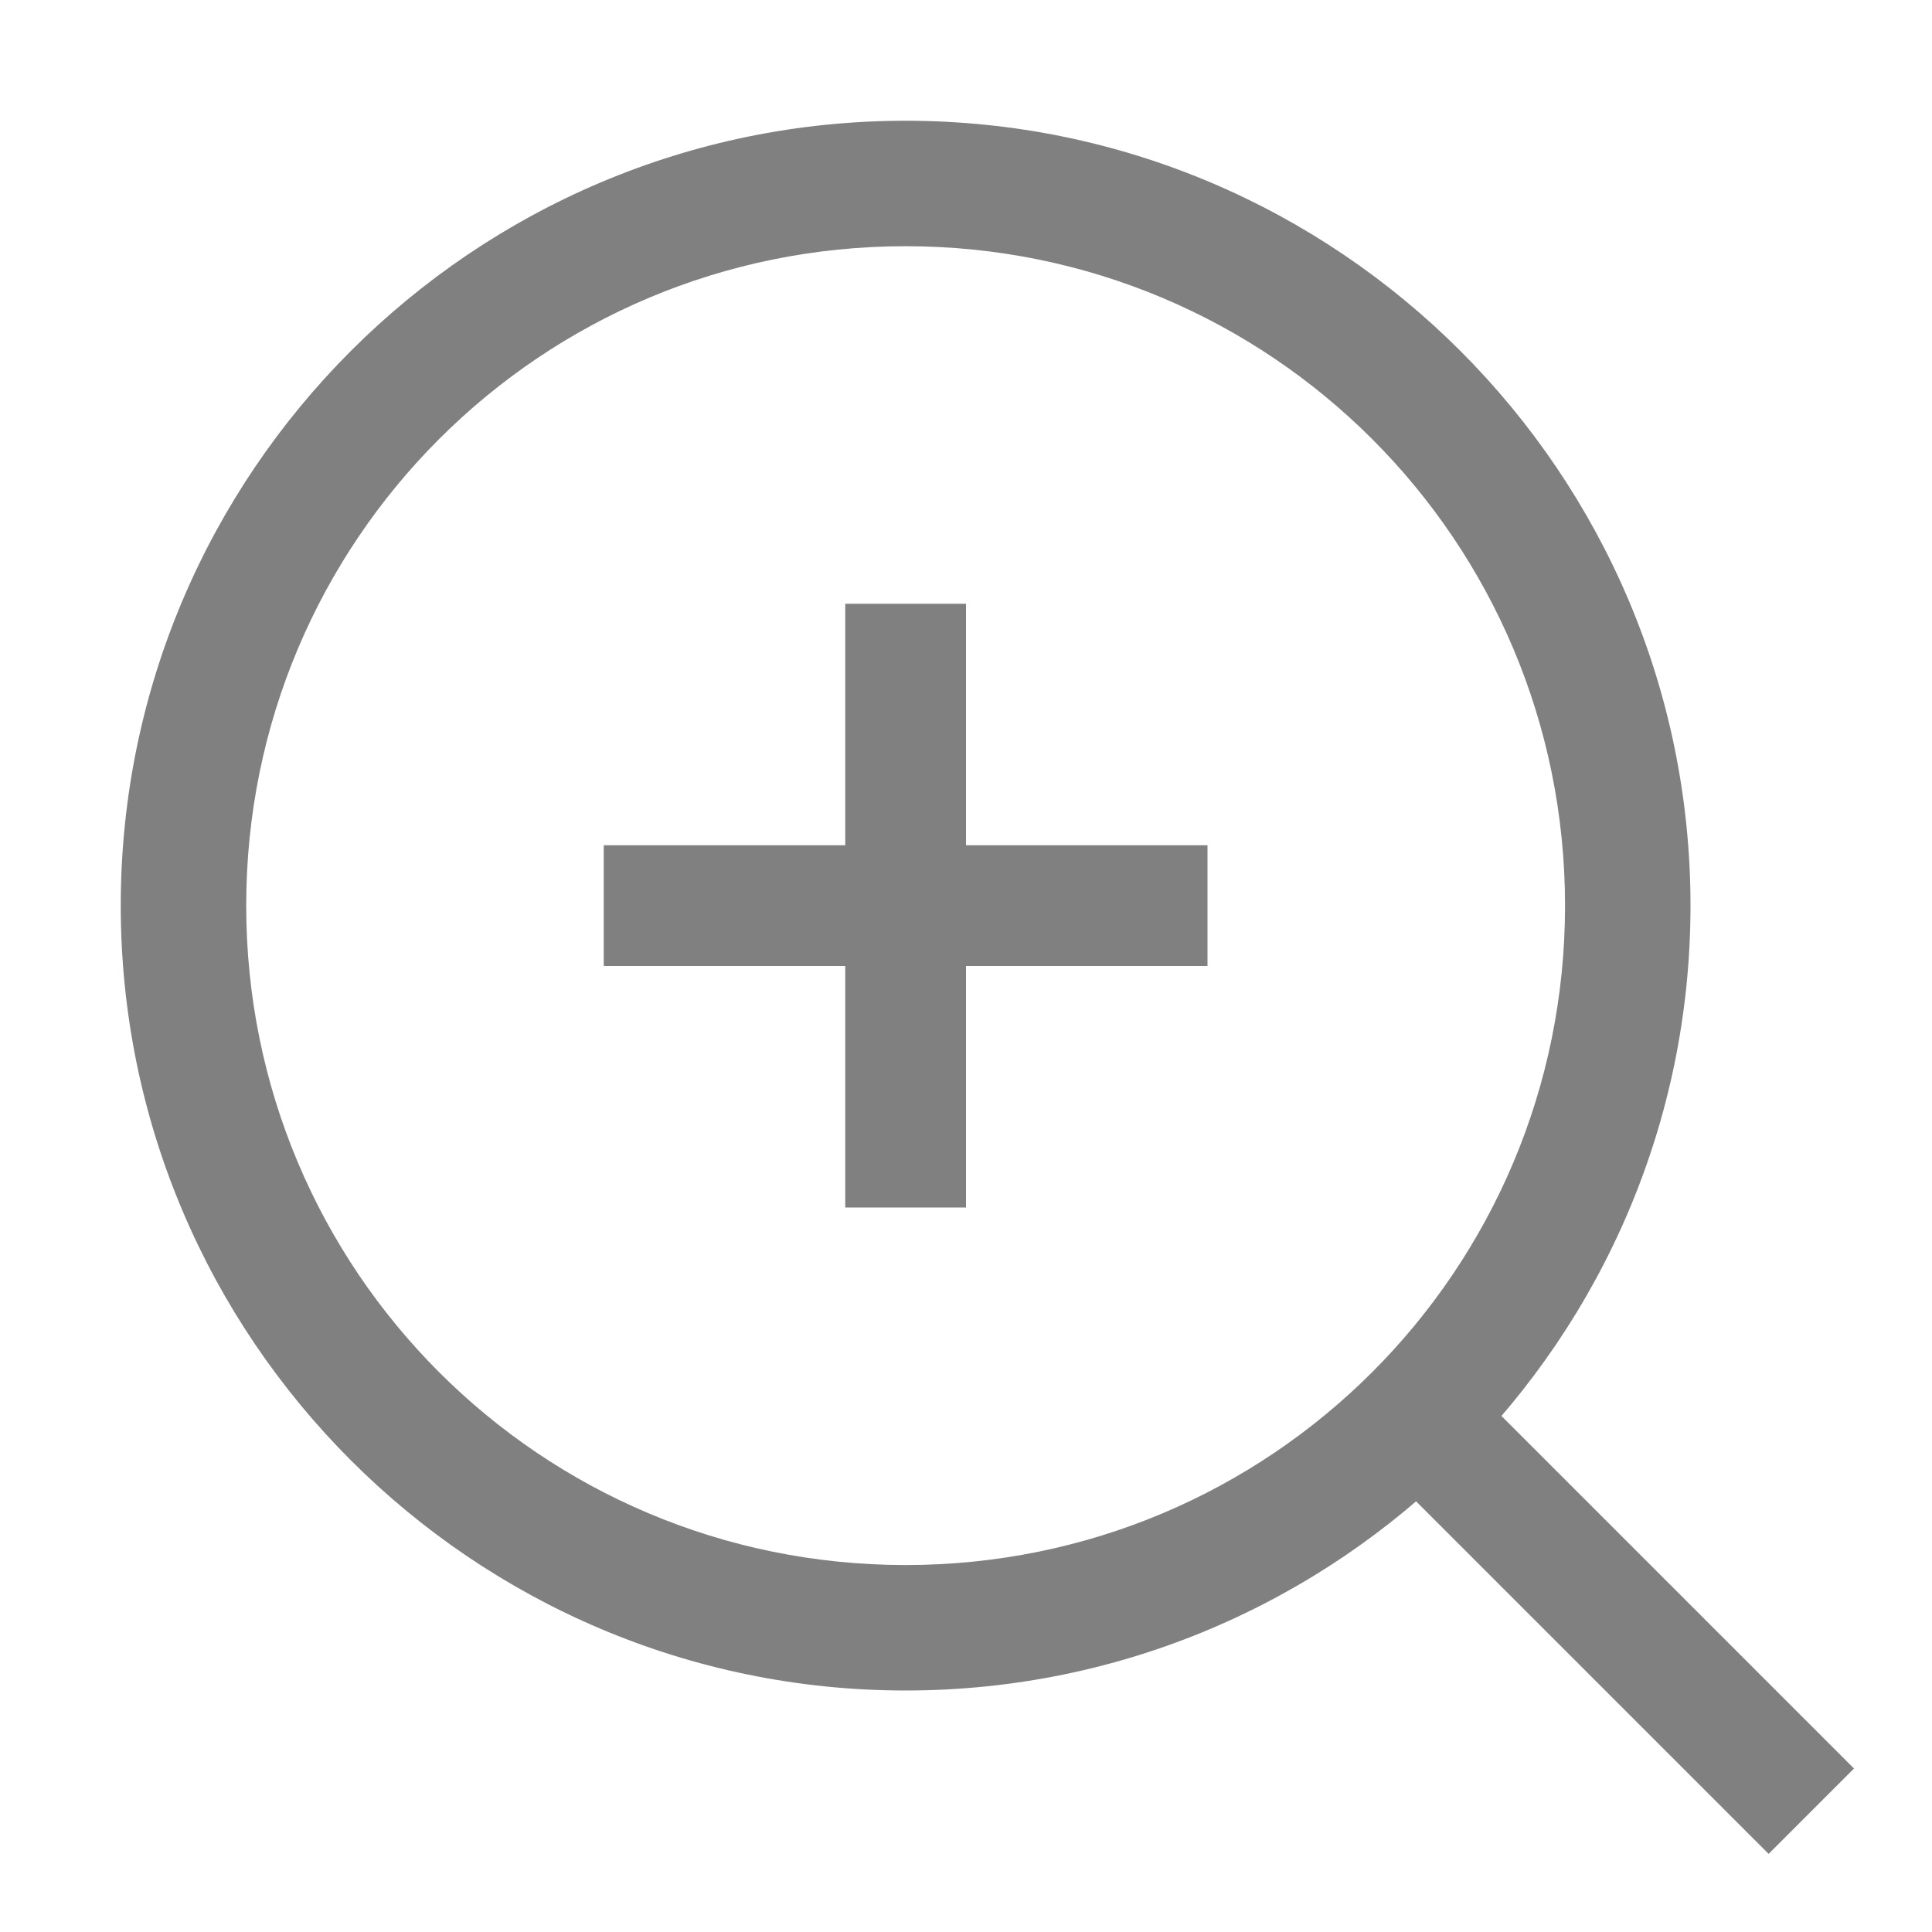
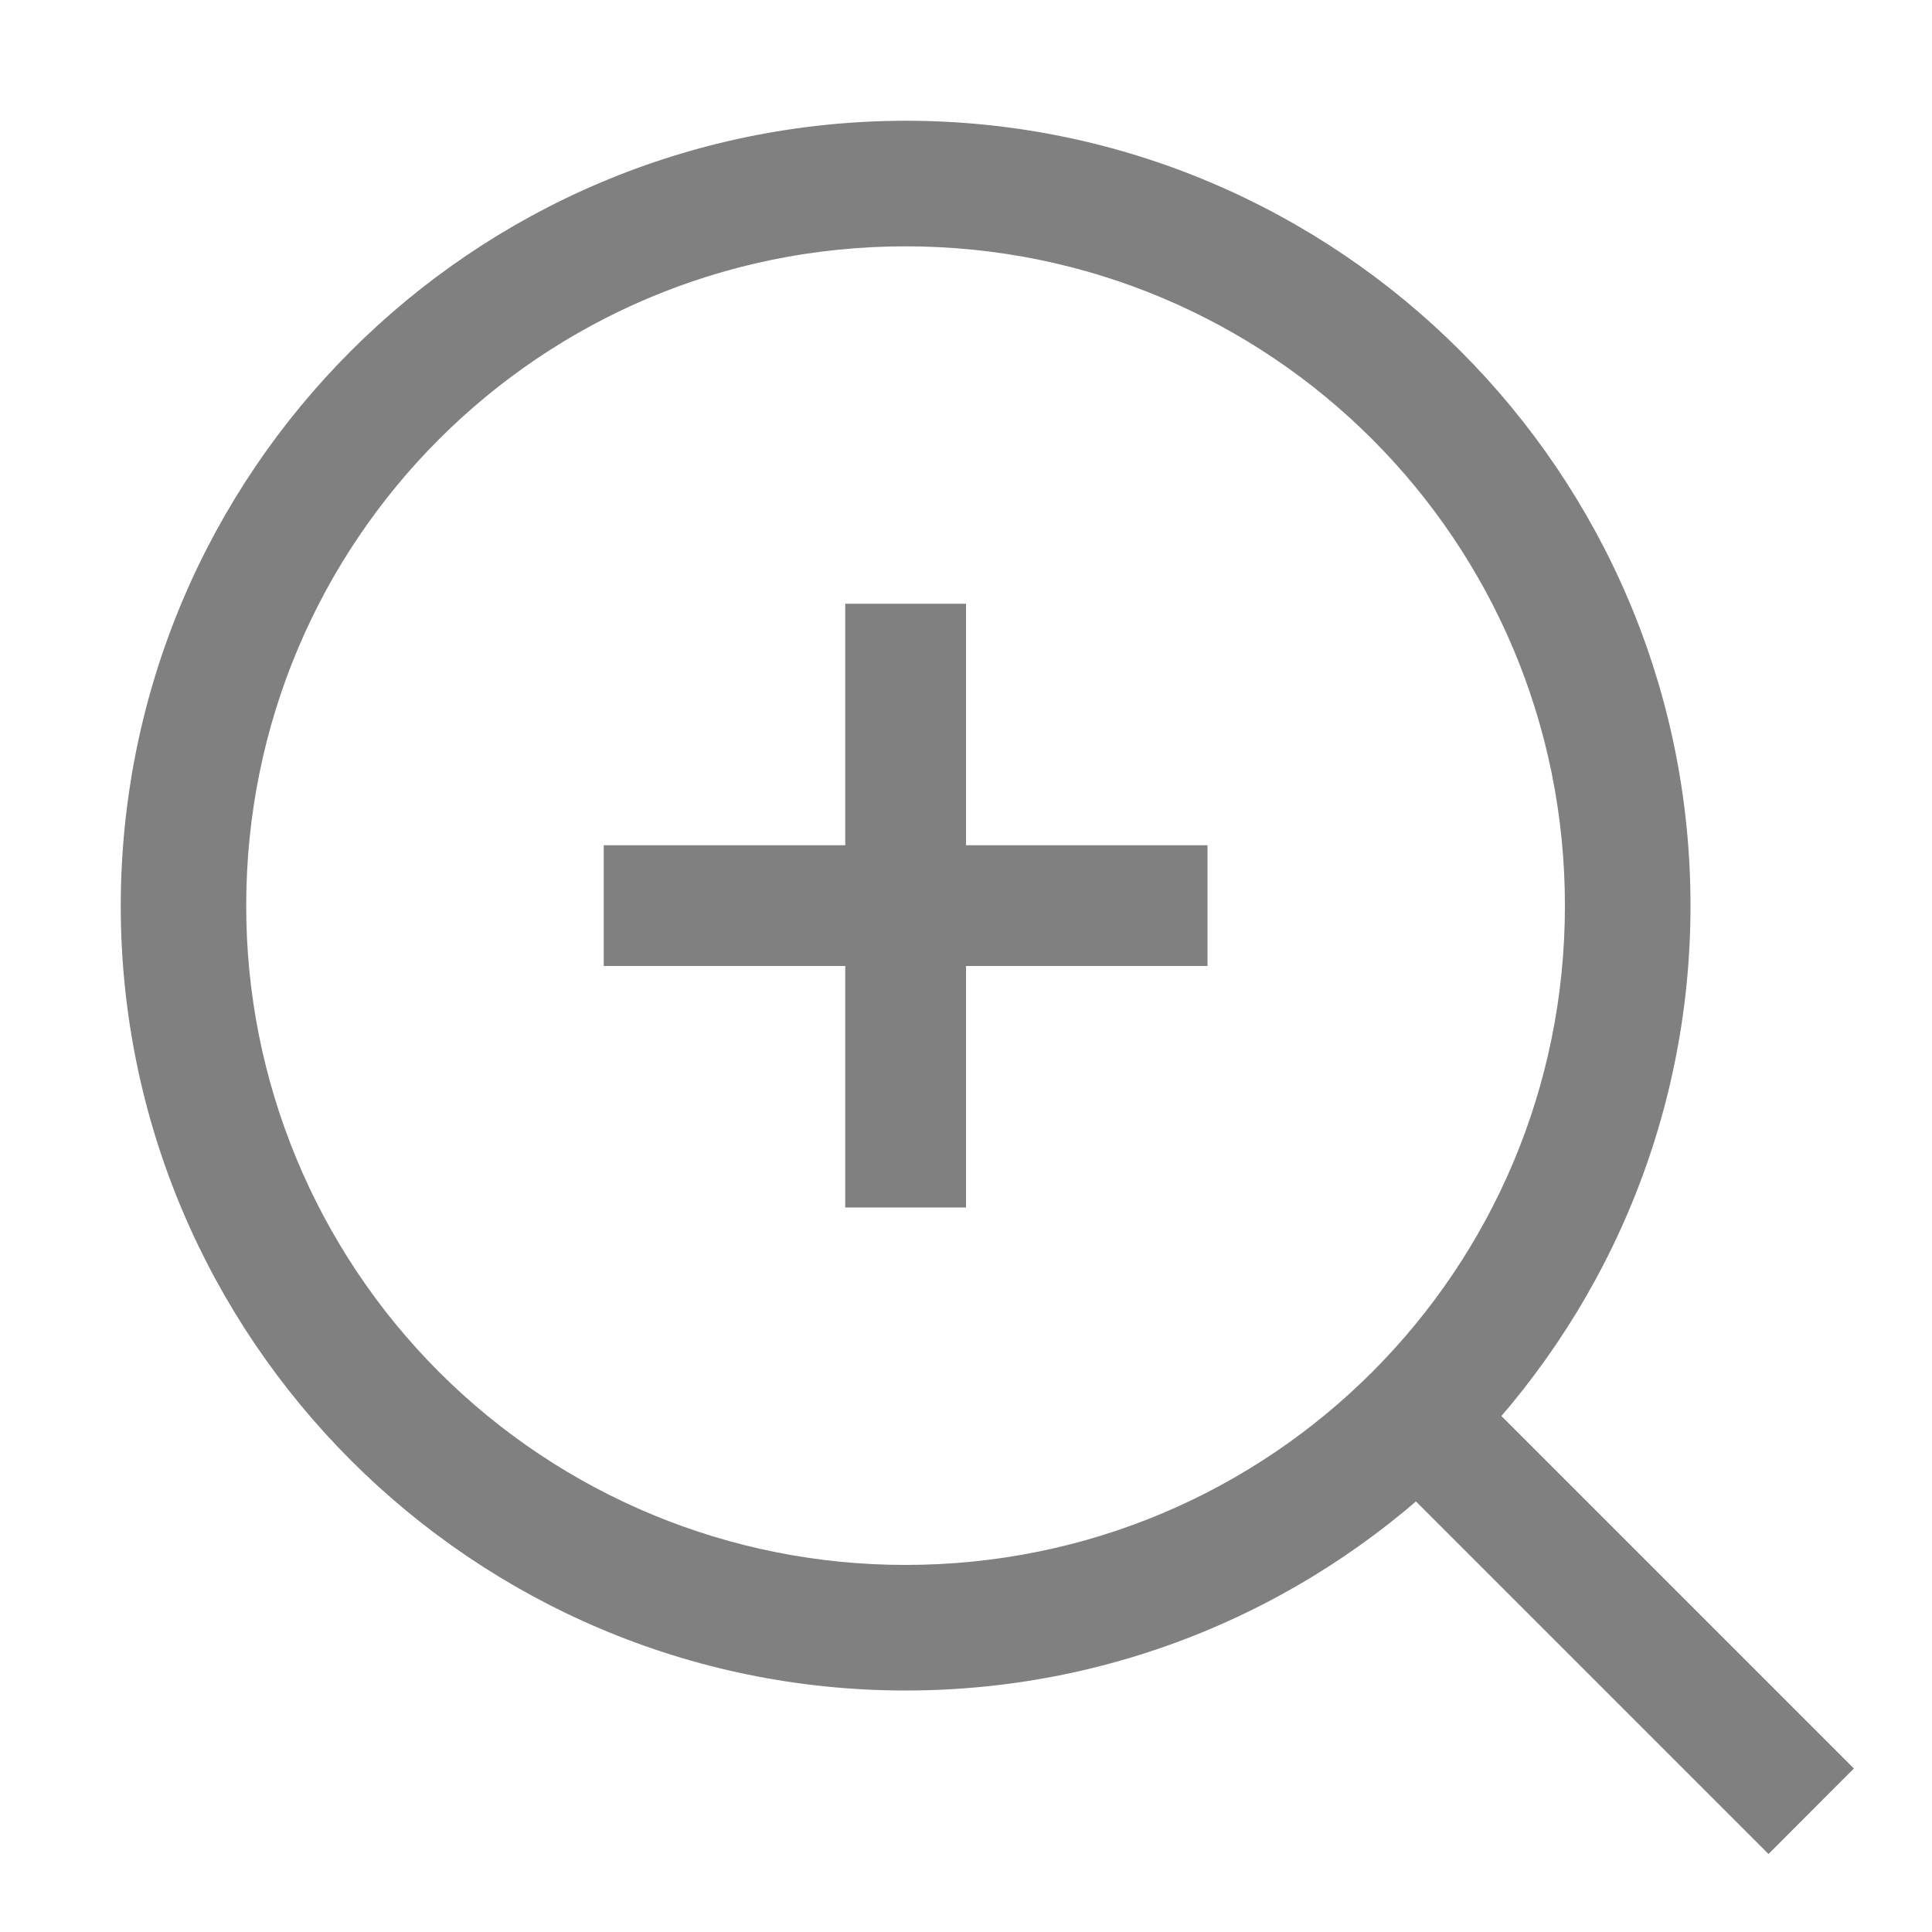
- <svg xmlns="http://www.w3.org/2000/svg" xmlns:ns1="http://www.openswatchbook.org/uri/2009/osb" height="16" id="svg7384" version="1.1" width="16">
-   <defs id="defs7386">
-     <linearGradient id="linearGradient5606" ns1:paint="solid">
-       <stop id="stop5608" offset="0" style="stop-color:#000000;stop-opacity:1;" />
-     </linearGradient>
-     <linearGradient id="linearGradient4526" ns1:paint="solid">
-       <stop id="stop4528" offset="0" style="stop-color:#ffffff;stop-opacity:1;" />
-     </linearGradient>
-   </defs>
-   <g id="layer9" label="status" style="display:inline" transform="translate(-413.0002,87)" />
-   <g id="layer2" transform="translate(-172,-280)" />
-   <g id="layer4" transform="translate(-172,-280)" />
-   <g id="g1812" style="display:inline" transform="translate(-172,-280)" />
-   <g id="g6217" transform="translate(-172,-280)" />
-   <g id="layer3" style="display:inline" transform="translate(-172,-280)" />
-   <g id="g1833" style="display:inline" transform="translate(-172,-280)" />
-   <g id="layer1" transform="translate(-172,-280)">
-     <path d="m 179.5,281 c -3.584,0 -6.5,2.916 -6.5,6.5 0,3.584 2.916,6.5 6.5,6.5 3.584,0 6.5,-2.916 6.5,-6.5 0,-3.584 -2.916,-6.5 -6.5,-6.5 z m 0,1.039 c 3.022,0 5.461,2.439 5.461,5.461 0,3.022 -2.439,5.461 -5.461,5.461 -3.022,0 -5.461,-2.439 -5.461,-5.461 0,-3.022 2.439,-5.461 5.461,-5.461 z" id="path5832" style="color:#000000;font-style:normal;font-variant:normal;font-weight:normal;font-stretch:normal;font-size:medium;line-height:normal;font-family:sans-serif;font-variant-ligatures:normal;font-variant-position:normal;font-variant-caps:normal;font-variant-numeric:normal;font-variant-alternates:normal;font-feature-settings:normal;text-indent:0;text-align:start;text-decoration:none;text-decoration-line:none;text-decoration-style:solid;text-decoration-color:#000000;letter-spacing:normal;word-spacing:normal;text-transform:none;writing-mode:lr-tb;direction:ltr;text-orientation:mixed;dominant-baseline:auto;baseline-shift:baseline;text-anchor:start;white-space:normal;shape-padding:0;clip-rule:nonzero;display:inline;overflow:visible;visibility:visible;opacity:1;isolation:auto;mix-blend-mode:normal;color-interpolation:sRGB;color-interpolation-filters:linearRGB;solid-color:#000000;solid-opacity:1;vector-effect:none;fill:#808080;fill-opacity:1;fill-rule:nonzero;stroke:none;stroke-width:1.04;stroke-linecap:square;stroke-linejoin:round;stroke-miterlimit:4;stroke-dasharray:none;stroke-dashoffset:0;stroke-opacity:1;color-rendering:auto;image-rendering:auto;shape-rendering:auto;text-rendering:auto;enable-background:accumulate" />
-     <path d="m 183.854,291.146 -0.707,0.707 3.5,3.5 0.707,-0.707 z" id="path5837" style="color:#000000;font-style:normal;font-variant:normal;font-weight:normal;font-stretch:normal;font-size:medium;line-height:normal;font-family:sans-serif;font-variant-ligatures:normal;font-variant-position:normal;font-variant-caps:normal;font-variant-numeric:normal;font-variant-alternates:normal;font-feature-settings:normal;text-indent:0;text-align:start;text-decoration:none;text-decoration-line:none;text-decoration-style:solid;text-decoration-color:#000000;letter-spacing:normal;word-spacing:normal;text-transform:none;writing-mode:lr-tb;direction:ltr;text-orientation:mixed;dominant-baseline:auto;baseline-shift:baseline;text-anchor:start;white-space:normal;shape-padding:0;clip-rule:nonzero;display:inline;overflow:visible;visibility:visible;opacity:1;isolation:auto;mix-blend-mode:normal;color-interpolation:sRGB;color-interpolation-filters:linearRGB;solid-color:#000000;solid-opacity:1;vector-effect:none;fill:#808080;fill-opacity:1;fill-rule:evenodd;stroke:none;stroke-width:1px;stroke-linecap:butt;stroke-linejoin:miter;stroke-miterlimit:4;stroke-dasharray:none;stroke-dashoffset:0;stroke-opacity:1;color-rendering:auto;image-rendering:auto;shape-rendering:auto;text-rendering:auto;enable-background:accumulate" />
-     <path d="m 179,285 v 2 h -2 v 1 h 2 v 2 h 1 v -2 h 2 v -1 h -2 v -2 z" id="path1974-2" style="color:#000000;font-style:normal;font-variant:normal;font-weight:normal;font-stretch:normal;font-size:medium;line-height:normal;font-family:sans-serif;text-indent:0;text-align:start;text-decoration:none;text-decoration-line:none;text-decoration-style:solid;text-decoration-color:#000000;letter-spacing:normal;word-spacing:normal;text-transform:none;writing-mode:lr-tb;direction:ltr;baseline-shift:baseline;text-anchor:start;white-space:normal;clip-rule:nonzero;display:inline;overflow:visible;visibility:visible;opacity:1;isolation:auto;mix-blend-mode:normal;color-interpolation:sRGB;color-interpolation-filters:linearRGB;solid-color:#000000;solid-opacity:1;fill:#808080;fill-opacity:1;fill-rule:nonzero;stroke:none;stroke-width:4.001;stroke-linecap:butt;stroke-linejoin:miter;stroke-miterlimit:4;stroke-dasharray:none;stroke-dashoffset:0;stroke-opacity:1;marker:none;color-rendering:auto;image-rendering:auto;shape-rendering:auto;text-rendering:auto;enable-background:accumulate" />
+ <svg xmlns="http://www.w3.org/2000/svg" height="16" width="16">
+   <g color="#000" font-weight="400" font-family="sans-serif" white-space="normal" fill="gray">
+     <path d="M7.5 1A6.508 6.508 0 0 0 1 7.5C1 11.084 3.916 14 7.5 14S14 11.084 14 7.5 11.084 1 7.5 1zm0 1.04c3.022 0 5.46 2.438 5.46 5.46s-2.438 5.46-5.46 5.46A5.454 5.454 0 0 1 2.039 7.5c0-3.022 2.44-5.46 5.461-5.46z" style="line-height:normal;font-variant-ligatures:normal;font-variant-position:normal;font-variant-caps:normal;font-variant-numeric:normal;font-variant-alternates:normal;font-feature-settings:normal;text-indent:0;text-align:start;text-decoration-line:none;text-decoration-style:solid;text-decoration-color:#000;text-transform:none;text-orientation:mixed;shape-padding:0;isolation:auto;mix-blend-mode:normal" overflow="visible" />
+     <path d="M11.853 11.146l-.707.708 3.5 3.5.707-.708z" style="line-height:normal;font-variant-ligatures:normal;font-variant-position:normal;font-variant-caps:normal;font-variant-numeric:normal;font-variant-alternates:normal;font-feature-settings:normal;text-indent:0;text-align:start;text-decoration-line:none;text-decoration-style:solid;text-decoration-color:#000;text-transform:none;text-orientation:mixed;shape-padding:0;isolation:auto;mix-blend-mode:normal" overflow="visible" fill-rule="evenodd" />
+     <path d="M7 5v2H5v1h2v2h1V8h2V7H8V5z" style="line-height:normal;text-indent:0;text-align:start;text-decoration-line:none;text-decoration-style:solid;text-decoration-color:#000;text-transform:none;isolation:auto;mix-blend-mode:normal;marker:none" overflow="visible" />
  </g>
</svg>
